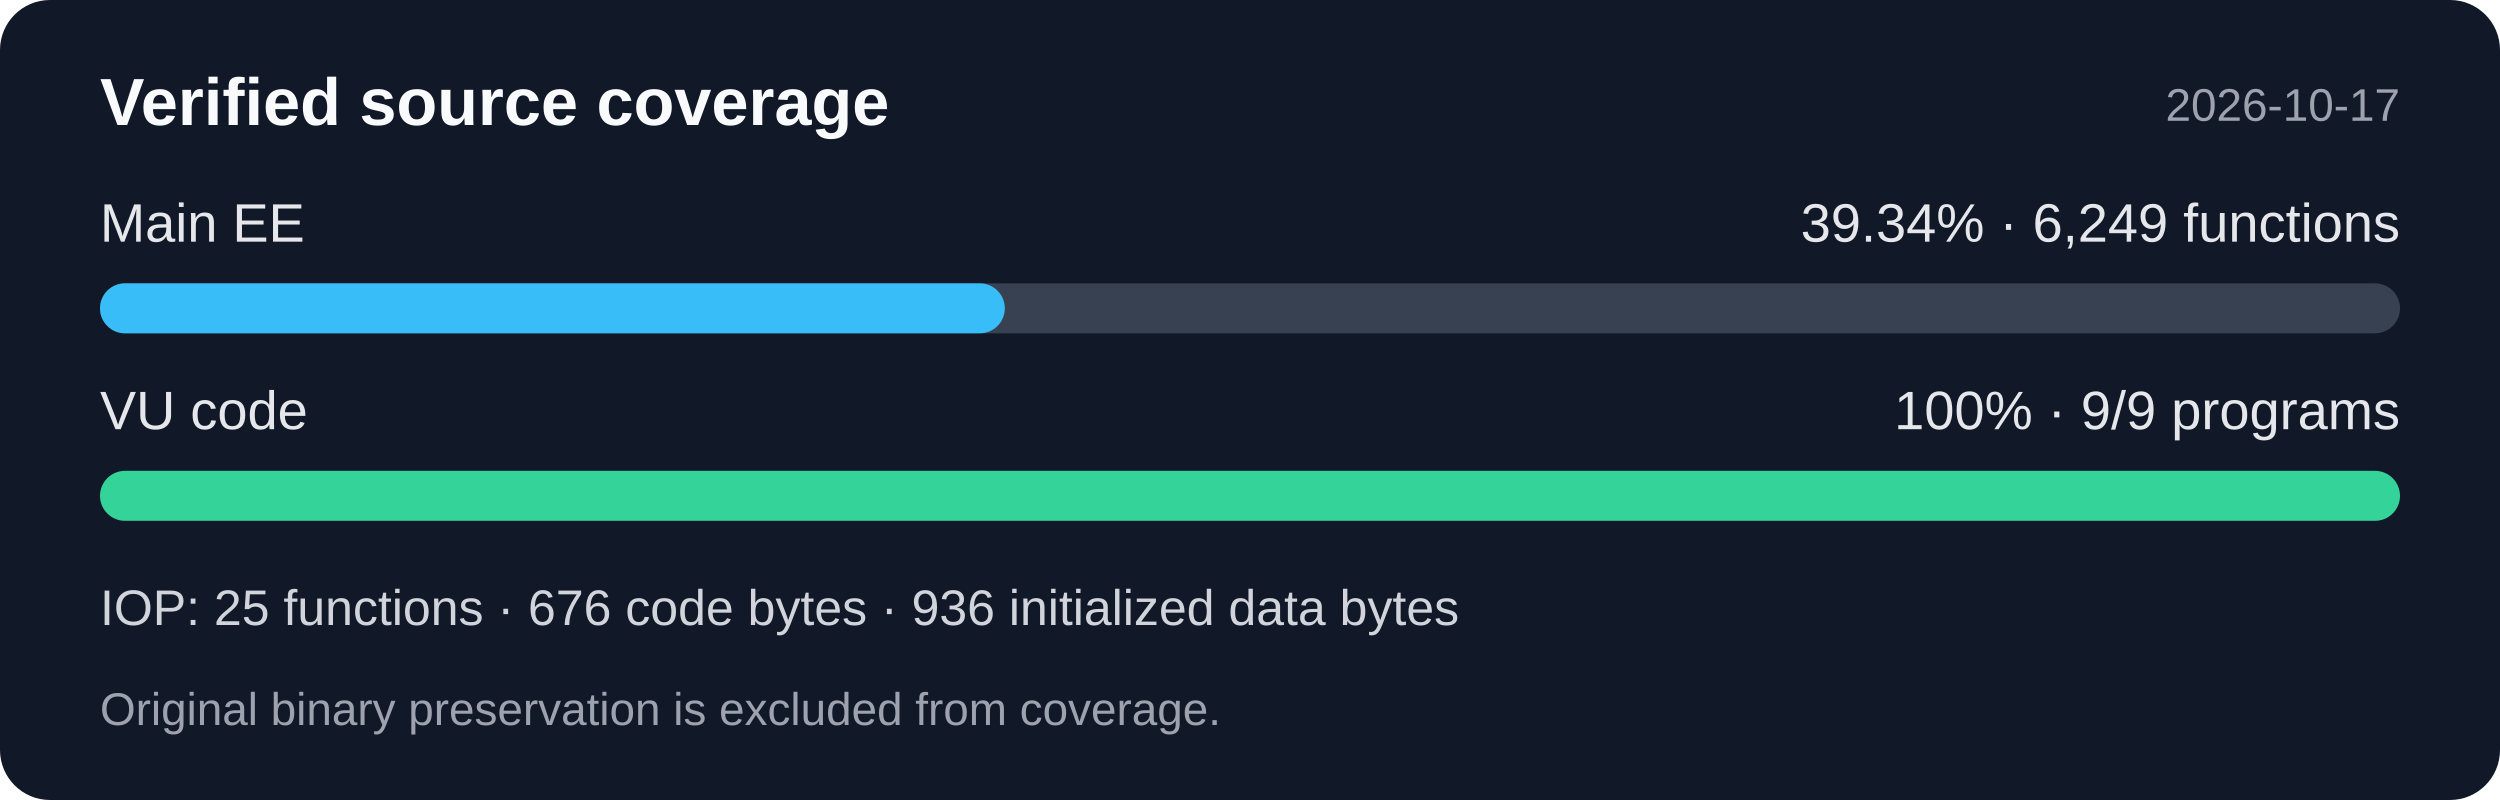
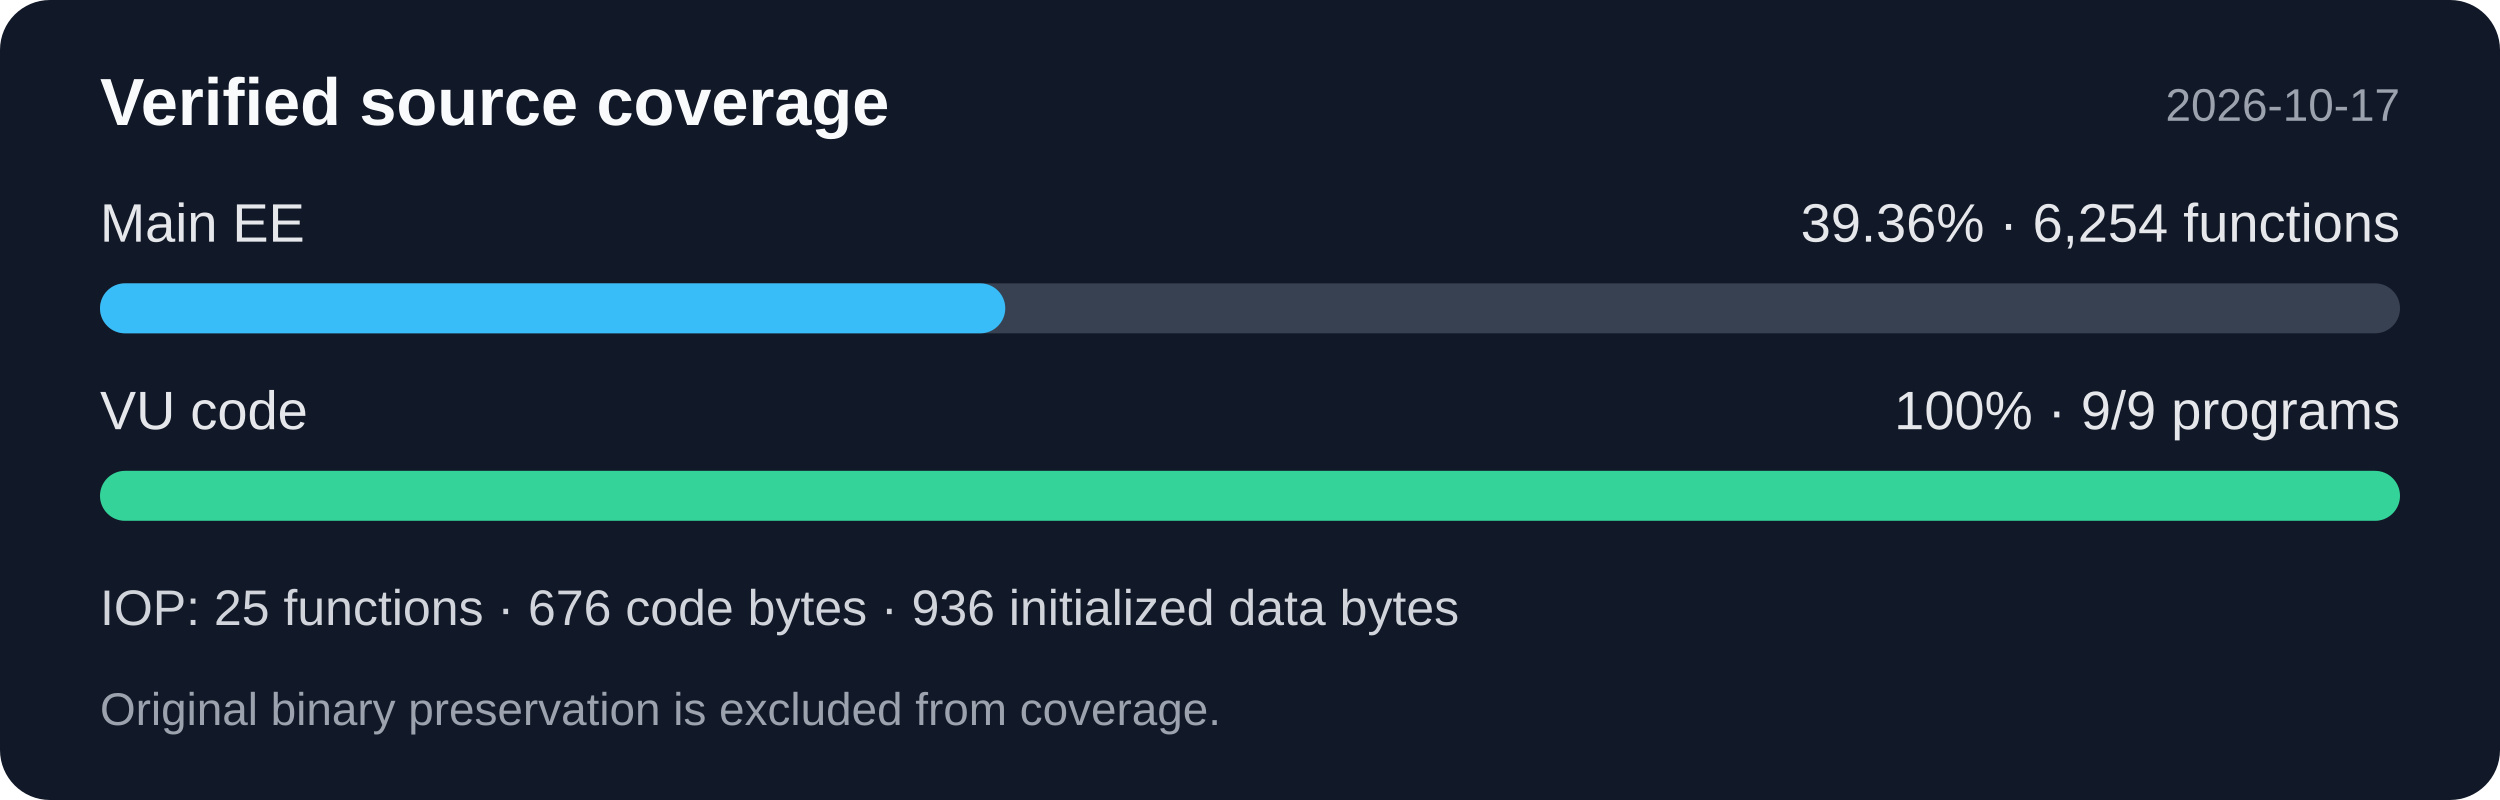
<svg xmlns="http://www.w3.org/2000/svg" width="600" height="192" viewBox="0 0 600 192" role="img" aria-labelledby="title desc">
  <rect width="600" height="192" rx="12" fill="#111827" />
  <g font-family="Segoe UI,Arial,sans-serif">
    <text x="24" y="30" fill="#f9fafb" font-size="16" font-weight="600">Verified source coverage</text>
    <text x="576" y="29" fill="#9ca3af" font-size="11" text-anchor="end">2026-10-17</text>
    <text x="24" y="58" fill="#e5e7eb" font-size="13">Main EE</text>
-     <text x="576" y="58" fill="#e5e7eb" font-size="13" text-anchor="end">39.34% · 6,249 functions</text>
+     <text x="576" y="58" fill="#e5e7eb" font-size="13" text-anchor="end">39.36% · 6,254 functions</text>
    <rect x="24" y="68" width="552" height="12" rx="6" fill="#374151" />
-     <rect x="24" y="68" width="217.159" height="12" rx="6" fill="#38bdf8" />
+     <rect x="24" y="68" width="217.266" height="12" rx="6" fill="#38bdf8" />
    <text x="24" y="103" fill="#e5e7eb" font-size="13">VU code</text>
    <text x="576" y="103" fill="#e5e7eb" font-size="13" text-anchor="end">100% · 9/9 programs</text>
    <rect x="24" y="113" width="552" height="12" rx="6" fill="#34d399" />
    <text x="24" y="150" fill="#d1d5db" font-size="12">IOP: 25 functions · 676 code bytes · 936 initialized data bytes</text>
    <text x="24" y="174" fill="#9ca3af" font-size="11">Original binary preservation is excluded from coverage.</text>
  </g>
</svg>
